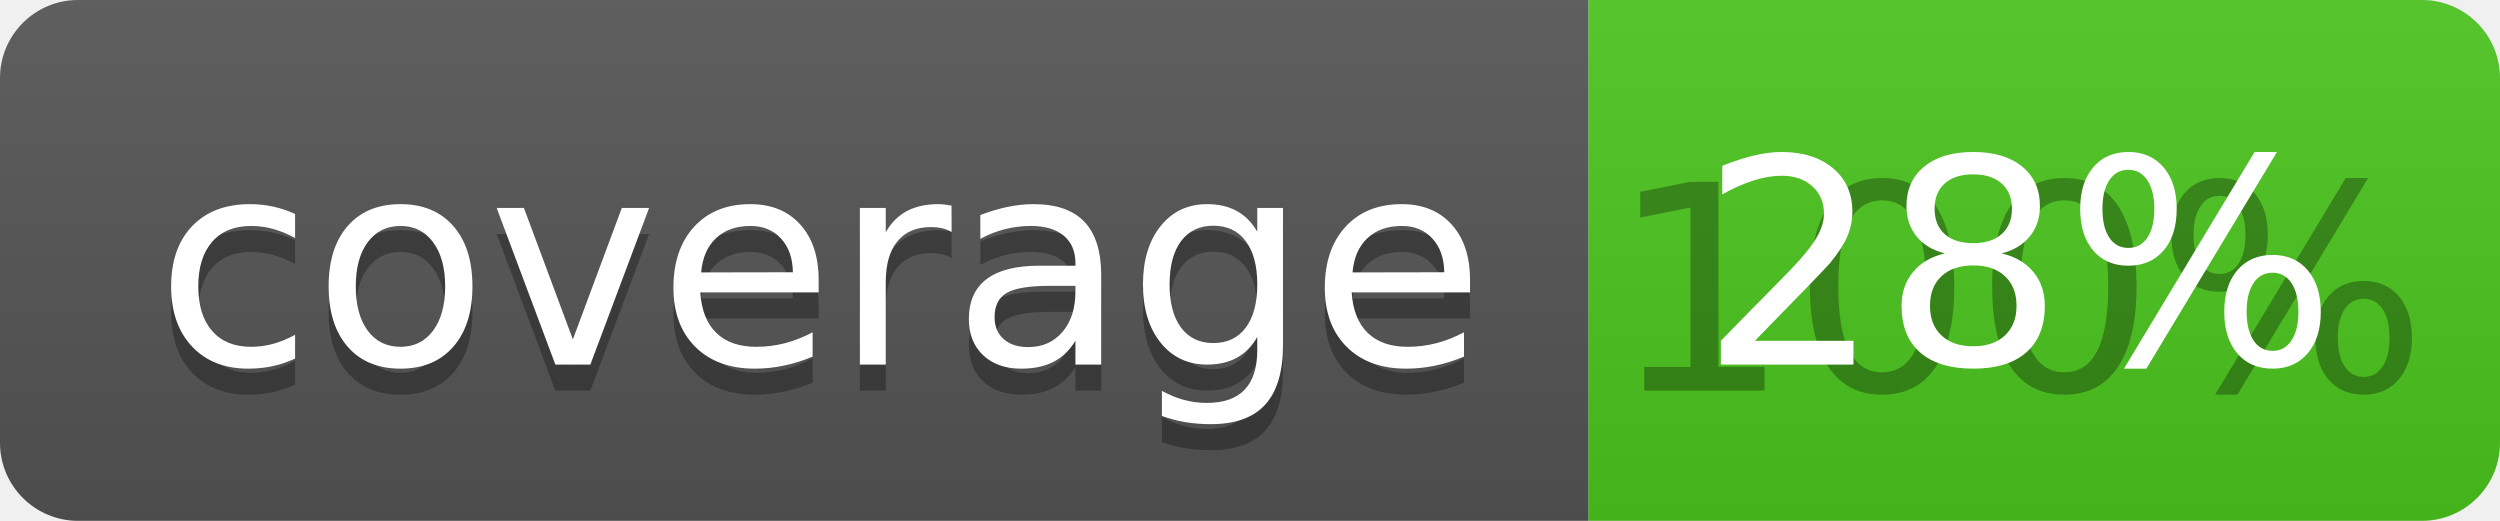
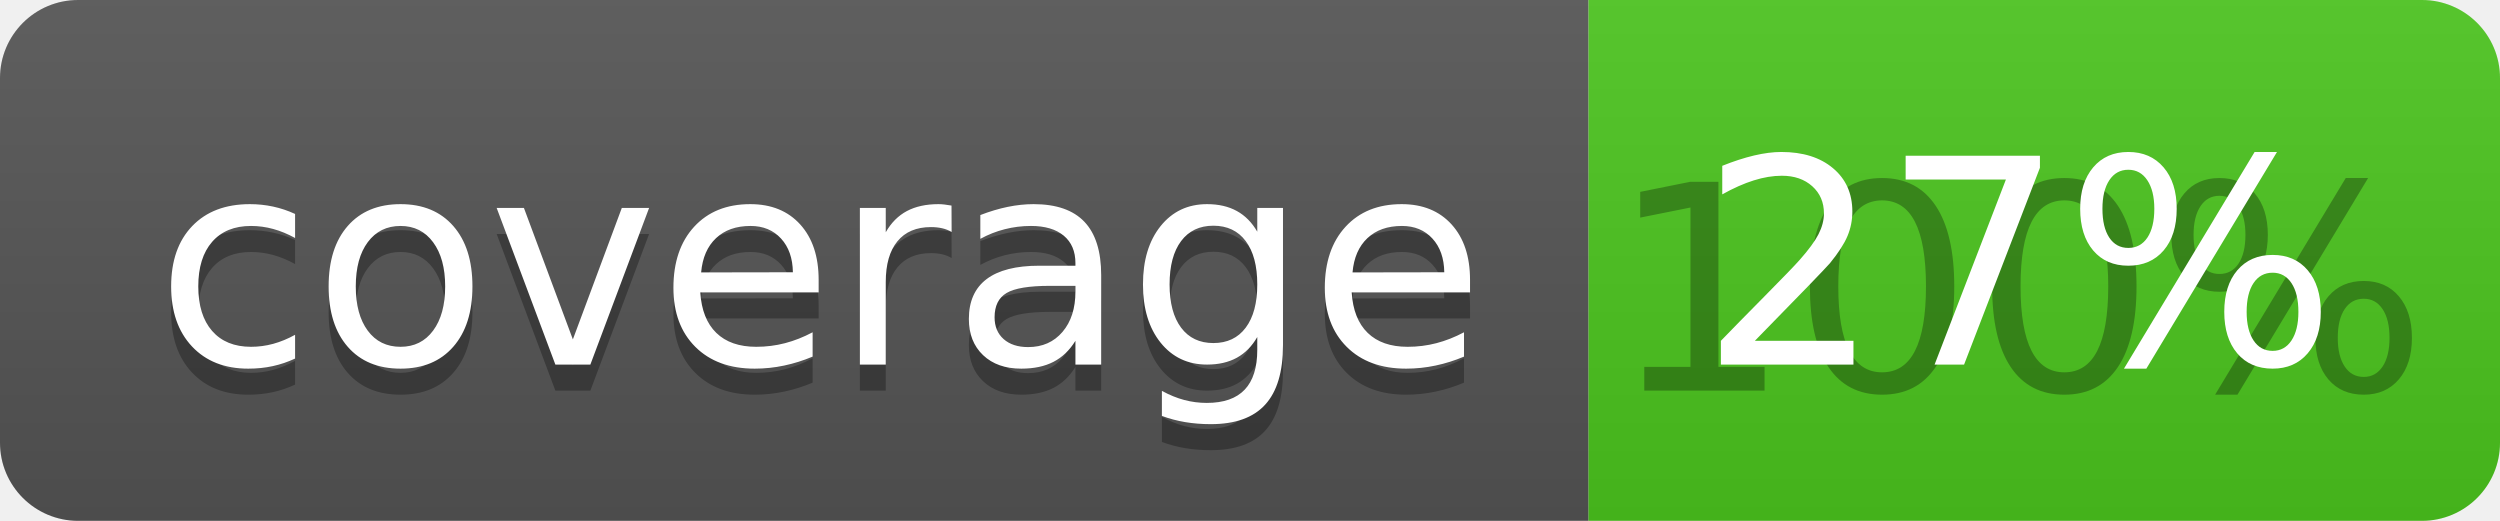
<svg xmlns="http://www.w3.org/2000/svg" width="96" height="20">
  <linearGradient id="b" x2="0" y2="100%">
    <stop offset="0" stop-color="#bbb" stop-opacity=".1" />
    <stop offset="1" stop-opacity=".1" />
  </linearGradient>
  <clipPath id="a">
    <rect width="96" height="20" rx="3" fill="#fff" />
  </clipPath>
  <g clip-path="url(#a)">
    <path fill="#555" d="M0 0h61v20H0z" />
    <path fill="#4CC61E" d="M61 0h35v20H61z" />
    <path fill="url(#b)" d="M0 0h96v20H0z" />
  </g>
  <g fill="#fff" text-anchor="middle" font-family="DejaVu Sans,Verdana,Geneva,sans-serif" font-size="110">
    <text x="315" y="150" fill="#010101" fill-opacity=".3" transform="scale(.1)" textLength="510">coverage</text>
    <text x="315" y="140" transform="scale(.1)" textLength="510">coverage</text>
    <text x="775" y="150" fill="#010101" fill-opacity=".3" transform="scale(.1)" textLength="250">100%</text>
-     <text x="775" y="140" transform="scale(.1)" textLength="250">28%</text>
+     <text x="775" y="140" transform="scale(.1)" textLength="250">27%</text>
  </g>
</svg>
